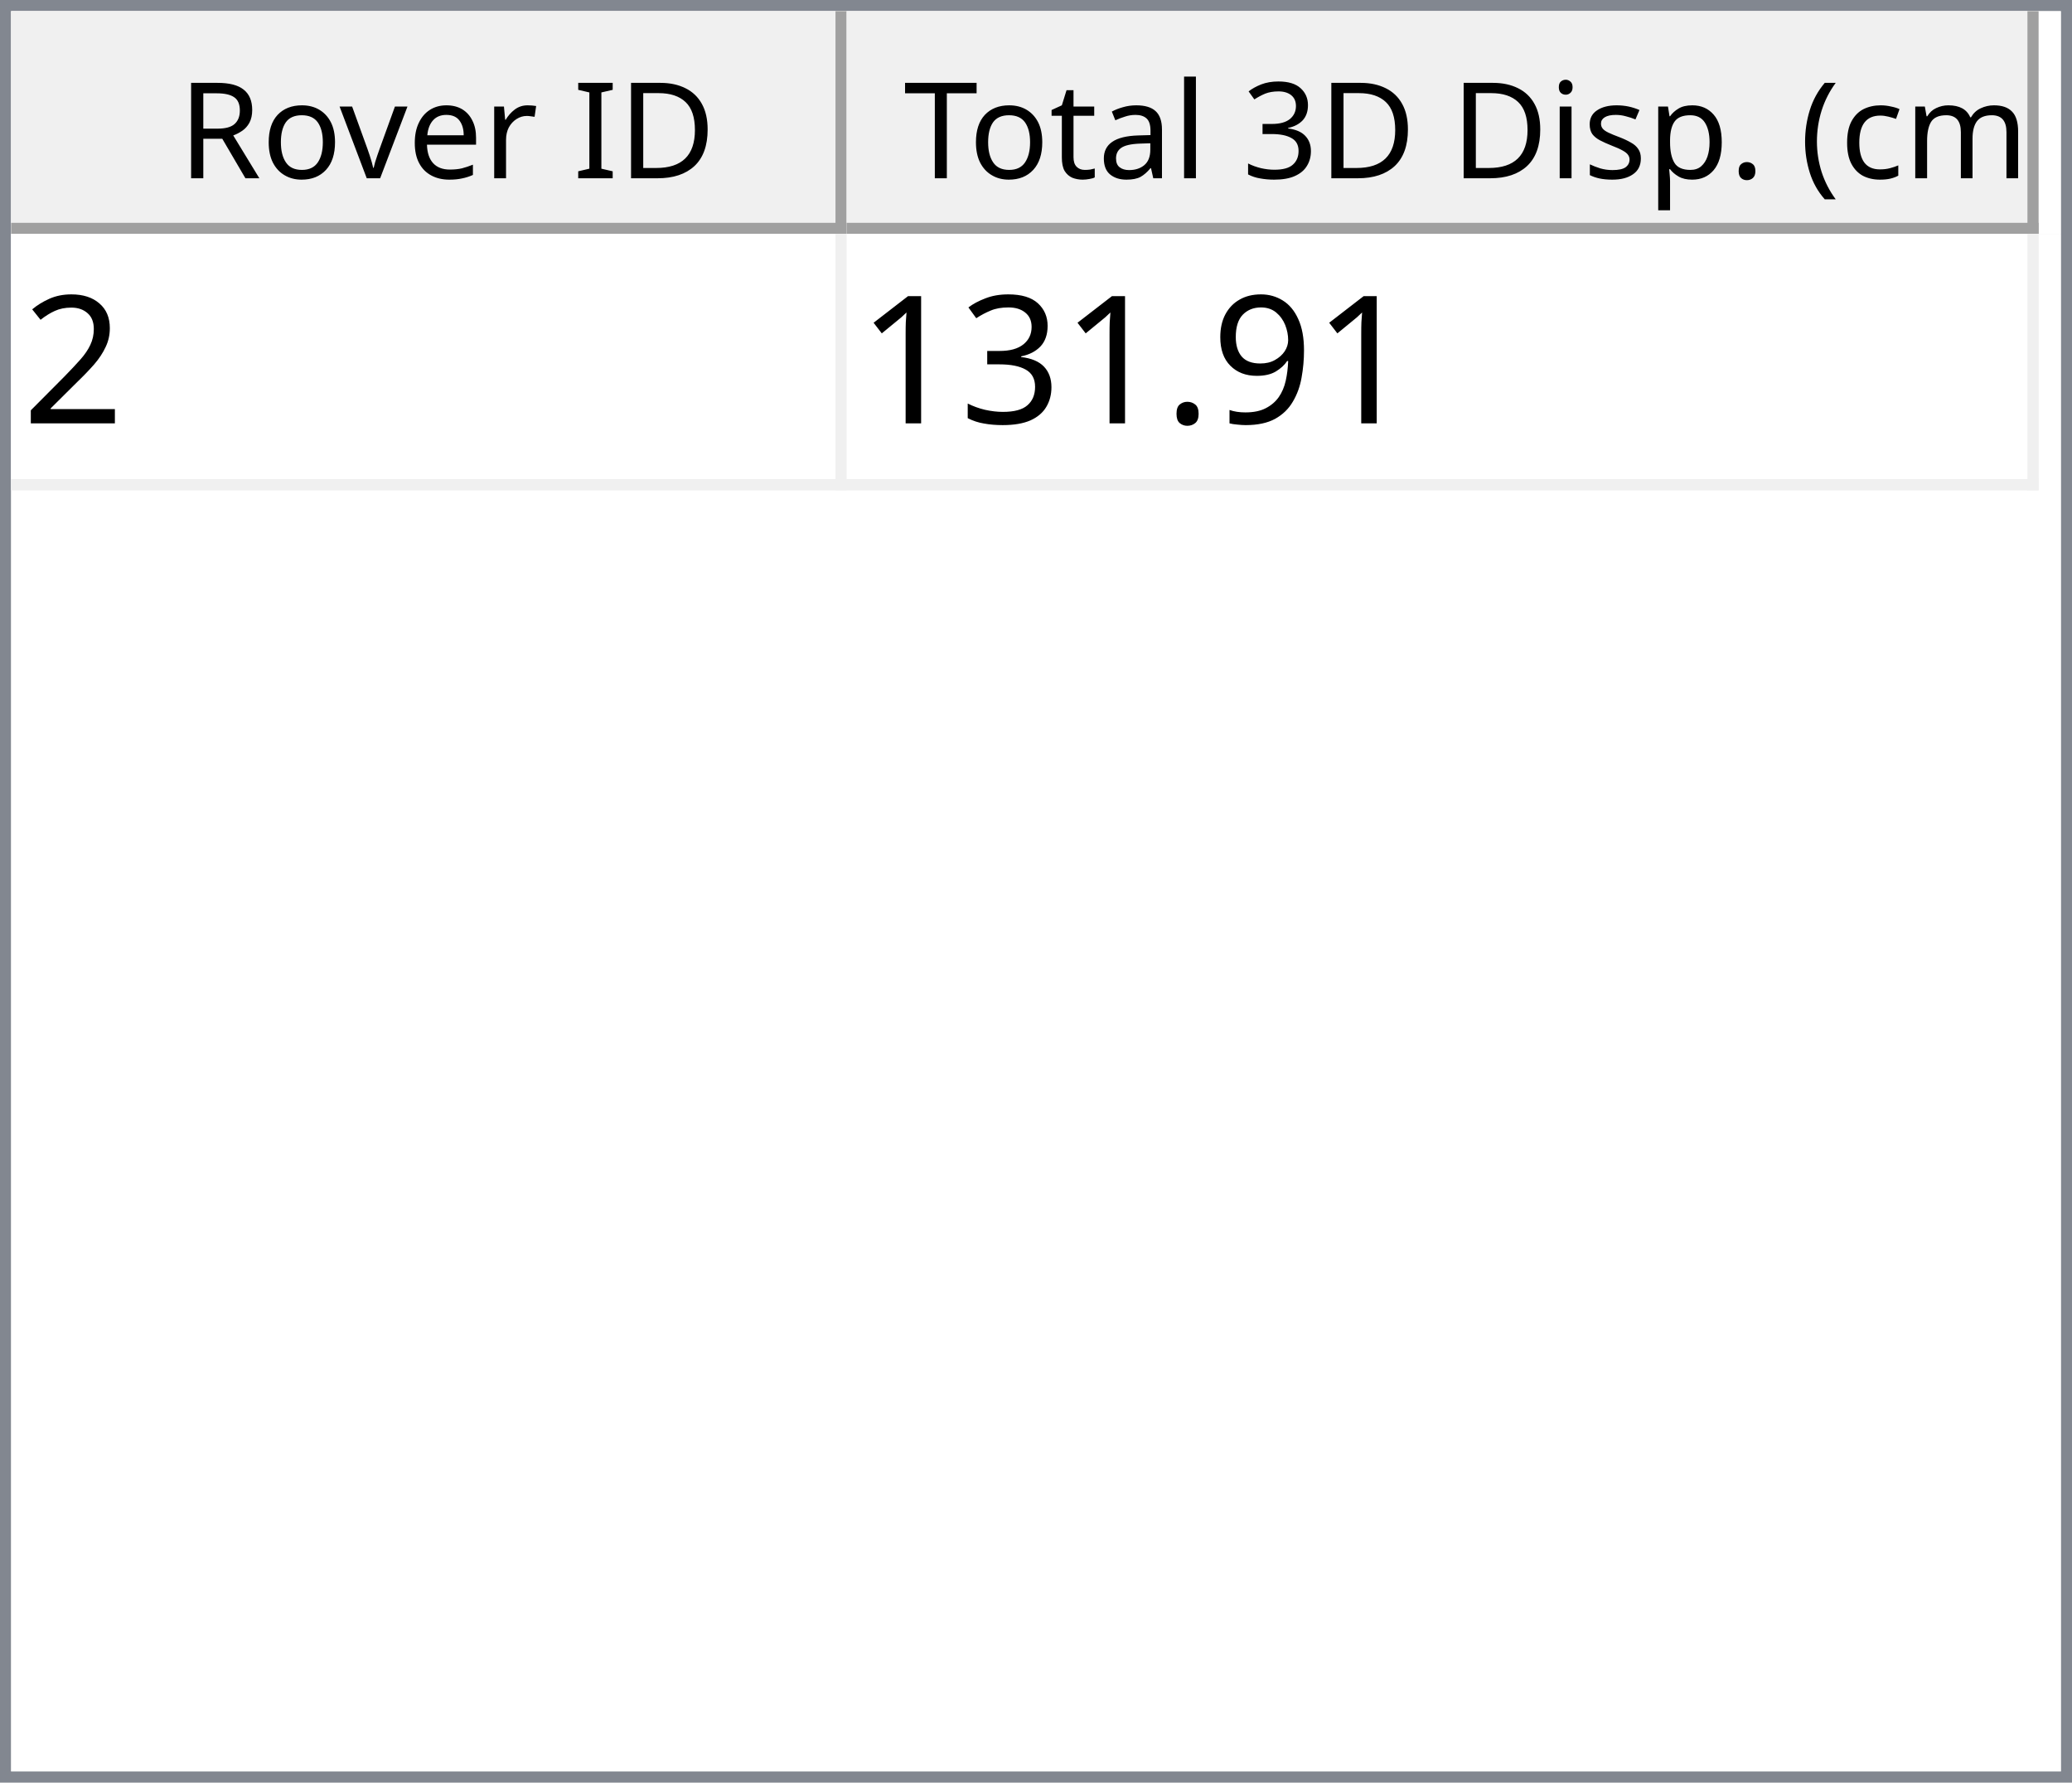
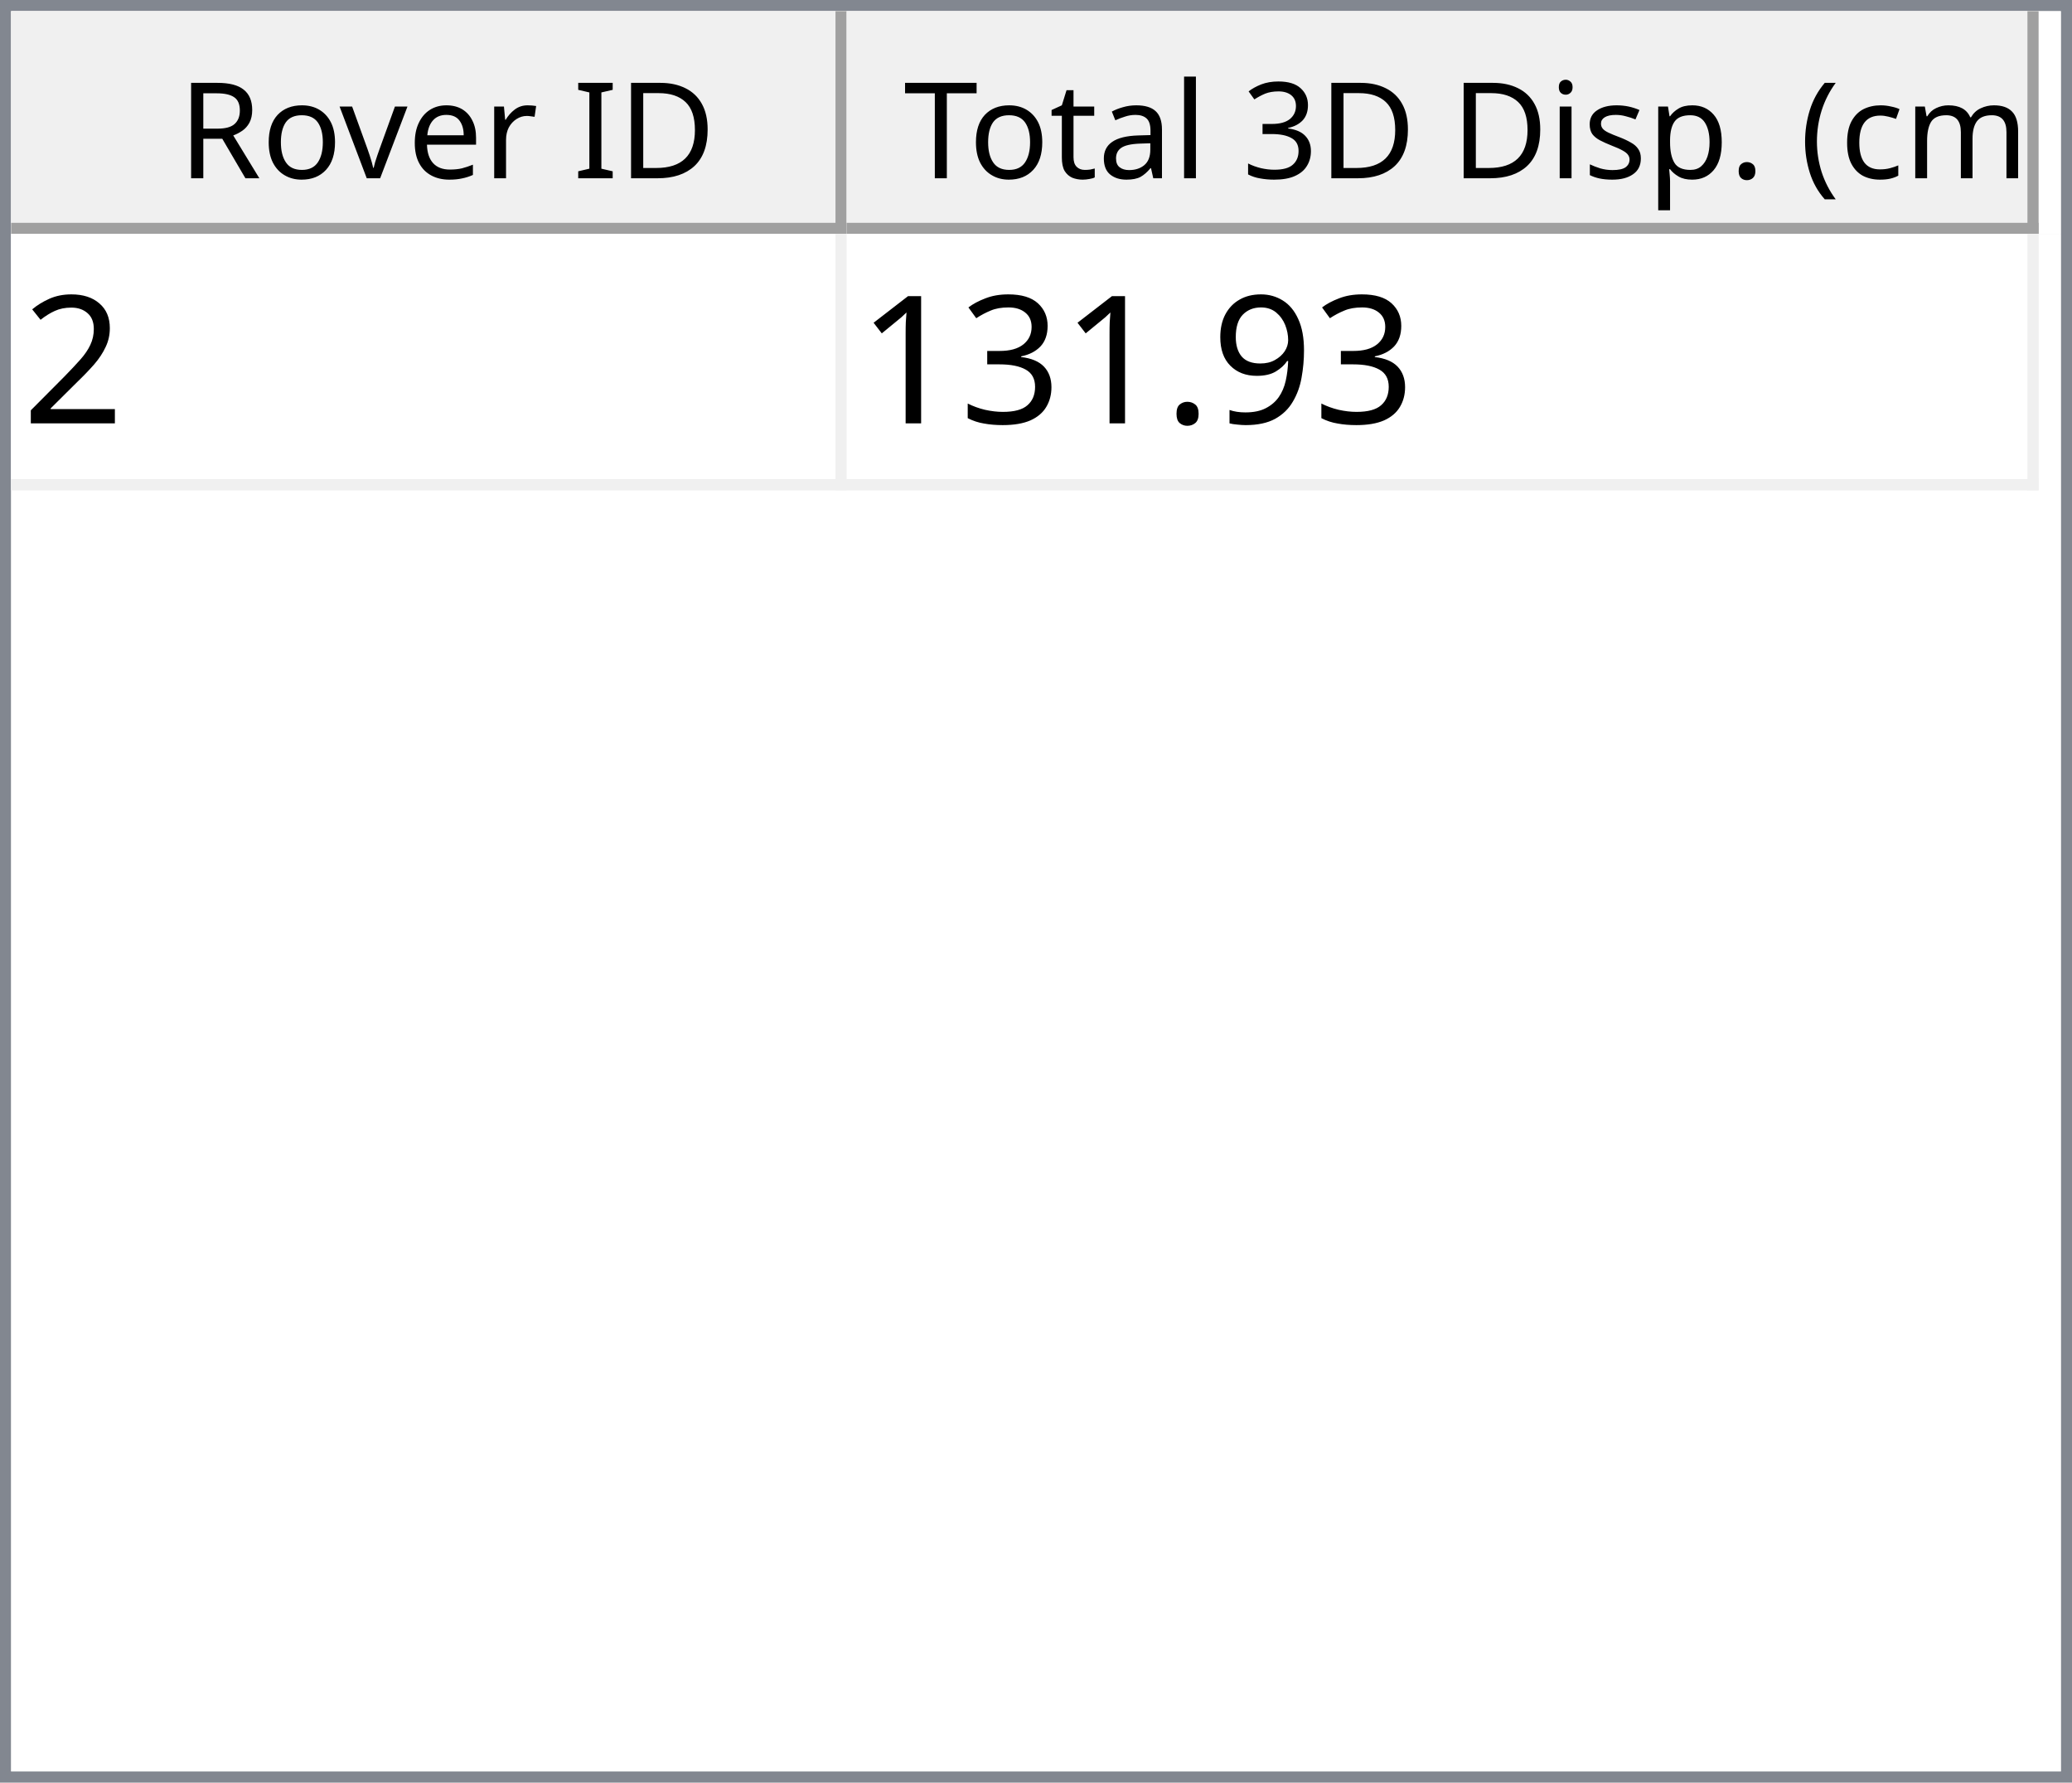
<svg xmlns="http://www.w3.org/2000/svg" style="fill-opacity:1; color-rendering:auto; color-interpolation:auto; text-rendering:auto; stroke:black; stroke-linecap:square; stroke-miterlimit:10; shape-rendering:auto; stroke-opacity:1; fill:black; stroke-dasharray:none; font-weight:normal; stroke-width:1; font-family:'Dialog'; font-style:normal; stroke-linejoin:miter; font-size:12px; stroke-dashoffset:0; image-rendering:auto;" width="186" height="160">
  <defs id="genericDefs" />
  <g>
    <defs id="defs1">
      <clipPath clipPathUnits="userSpaceOnUse" id="clipPath1">
        <path d="M0 0 L186 0 L186 160 L0 160 L0 0 Z" />
      </clipPath>
      <clipPath clipPathUnits="userSpaceOnUse" id="clipPath2">
        <path d="M0 0 L0 160 L186 160 L186 0 Z" />
      </clipPath>
      <clipPath clipPathUnits="userSpaceOnUse" id="clipPath3">
        <path d="M0 0 L0 20 L184 20 L184 0 Z" />
      </clipPath>
      <clipPath clipPathUnits="userSpaceOnUse" id="clipPath4">
        <path d="M0 0 L0 20 L75 20 L75 0 Z" />
      </clipPath>
      <clipPath clipPathUnits="userSpaceOnUse" id="clipPath5">
        <path d="M1 1 L1 19 L74 19 L74 1 Z" />
      </clipPath>
      <clipPath clipPathUnits="userSpaceOnUse" id="clipPath6">
        <path d="M0 0 L0 18 L73 18 L73 0 Z" />
      </clipPath>
      <clipPath clipPathUnits="userSpaceOnUse" id="clipPath7">
        <path d="M-0.5 -0.5 L-0.5 19.5 L74.5 19.5 L74.5 -0.5 Z" />
      </clipPath>
      <clipPath clipPathUnits="userSpaceOnUse" id="clipPath8">
        <path d="M0 0 L0 20 L107 20 L107 0 Z" />
      </clipPath>
      <clipPath clipPathUnits="userSpaceOnUse" id="clipPath9">
        <path d="M1 1 L1 19 L106 19 L106 1 Z" />
      </clipPath>
      <clipPath clipPathUnits="userSpaceOnUse" id="clipPath10">
        <path d="M0 0 L0 18 L105 18 L105 0 Z" />
      </clipPath>
      <clipPath clipPathUnits="userSpaceOnUse" id="clipPath11">
        <path d="M-0.5 -0.5 L-0.5 19.5 L106.5 19.5 L106.5 -0.5 Z" />
      </clipPath>
      <clipPath clipPathUnits="userSpaceOnUse" id="clipPath12">
        <path d="M0 0 L0 138 L184 138 L184 0 Z" />
      </clipPath>
      <clipPath clipPathUnits="userSpaceOnUse" id="clipPath13">
        <path d="M0 0 L0 23 L182 23 L182 0 Z" />
      </clipPath>
      <clipPath clipPathUnits="userSpaceOnUse" id="clipPath14">
        <path d="M-0.5 -0.5 L-0.5 22.5 L181.5 22.5 L181.5 -0.5 Z" />
      </clipPath>
      <clipPath clipPathUnits="userSpaceOnUse" id="clipPath15">
        <path d="M0 0 L0 22 L74 22 L74 0 Z" />
      </clipPath>
      <clipPath clipPathUnits="userSpaceOnUse" id="clipPath16">
        <path d="M0 0 L0 22 L106 22 L106 0 Z" />
      </clipPath>
      <font horiz-adv-x="64.551" id="font1">
        <font-face ascent="107.91" descent="25.098" units-per-em="100" style="font-style:normal; font-family:Segoe UI; font-weight:normal;" />
        <missing-glyph horiz-adv-x="64.551" d="M8.109 0 L8.109 68.266 L56.453 68.266 L56.453 0 L8.109 0 ZM15.328 7.234 L49.219 7.234 L49.219 61.031 L15.328 61.031 L15.328 7.234 Z" />
        <glyph unicode="D" horiz-adv-x="70.117" d="M9.188 0 L9.188 70.016 L28.516 70.016 Q65.531 70.016 65.531 35.891 Q65.531 19.672 55.25 9.836 Q44.969 0 27.734 0 L9.188 0 ZM17.391 62.594 L17.391 7.422 L27.828 7.422 Q41.609 7.422 49.273 14.797 Q56.938 22.172 56.938 35.688 Q56.938 62.594 28.328 62.594 L17.391 62.594 Z" />
        <glyph unicode="I" horiz-adv-x="26.611" d="M17.391 0 L9.188 0 L9.188 70.016 L17.391 70.016 L17.391 0 Z" />
        <glyph unicode=" " horiz-adv-x="27.393" d="" />
        <glyph unicode="r" horiz-adv-x="34.766" d="M34.188 41.891 Q32.078 43.5 28.125 43.5 Q23 43.5 19.555 38.672 Q16.109 33.844 16.109 25.484 L16.109 0 L8.109 0 L8.109 50 L16.109 50 L16.109 39.703 L16.312 39.703 Q18.016 44.969 21.531 47.922 Q25.047 50.875 29.391 50.875 Q32.516 50.875 34.188 50.203 L34.188 41.891 Z" />
        <glyph unicode="e" horiz-adv-x="52.295" d="M48.297 23 L12.984 23 Q13.188 14.656 17.484 10.109 Q21.781 5.562 29.297 5.562 Q37.75 5.562 44.828 11.141 L44.828 3.609 Q38.234 -1.172 27.391 -1.172 Q16.797 -1.172 10.742 5.641 Q4.688 12.453 4.688 24.812 Q4.688 36.469 11.305 43.82 Q17.922 51.172 27.734 51.172 Q37.547 51.172 42.922 44.828 Q48.297 38.484 48.297 27.203 L48.297 23 ZM40.094 29.781 Q40.047 36.719 36.75 40.578 Q33.453 44.438 27.594 44.438 Q21.922 44.438 17.969 40.383 Q14.016 36.328 13.094 29.781 L40.094 29.781 Z" />
        <glyph unicode="v" horiz-adv-x="47.9" d="M47.406 50 L27.484 0 L19.625 0 L0.688 50 L9.469 50 L22.172 13.672 Q23.578 9.672 23.922 6.688 L24.125 6.688 Q24.609 10.453 25.688 13.484 L38.969 50 L47.406 50 Z" />
        <glyph unicode="o" horiz-adv-x="58.594" d="M29 -1.172 Q17.922 -1.172 11.305 5.836 Q4.688 12.844 4.688 24.422 Q4.688 37.016 11.57 44.094 Q18.453 51.172 30.172 51.172 Q41.359 51.172 47.633 44.289 Q53.906 37.406 53.906 25.203 Q53.906 13.234 47.141 6.031 Q40.375 -1.172 29 -1.172 ZM29.594 44.438 Q21.875 44.438 17.383 39.188 Q12.891 33.938 12.891 24.703 Q12.891 15.828 17.43 10.695 Q21.969 5.562 29.594 5.562 Q37.359 5.562 41.531 10.594 Q45.703 15.625 45.703 24.906 Q45.703 34.281 41.531 39.359 Q37.359 44.438 29.594 44.438 Z" />
        <glyph unicode="R" horiz-adv-x="59.814" d="M59.375 0 L49.609 0 L37.891 19.625 Q36.281 22.359 34.766 24.289 Q33.25 26.219 31.664 27.438 Q30.078 28.656 28.25 29.219 Q26.422 29.781 24.125 29.781 L17.391 29.781 L17.391 0 L9.188 0 L9.188 70.016 L30.078 70.016 Q34.672 70.016 38.555 68.867 Q42.438 67.719 45.289 65.375 Q48.141 63.031 49.758 59.547 Q51.375 56.062 51.375 51.375 Q51.375 47.703 50.273 44.656 Q49.172 41.609 47.148 39.211 Q45.125 36.812 42.266 35.133 Q39.406 33.453 35.844 32.516 L35.844 32.328 Q37.594 31.547 38.891 30.547 Q40.188 29.547 41.359 28.18 Q42.531 26.812 43.68 25.078 Q44.828 23.344 46.234 21.047 L59.375 0 ZM17.391 62.594 L17.391 37.203 L28.516 37.203 Q31.594 37.203 34.203 38.133 Q36.812 39.062 38.719 40.797 Q40.625 42.531 41.703 45.047 Q42.781 47.562 42.781 50.688 Q42.781 56.297 39.141 59.445 Q35.5 62.594 28.609 62.594 L17.391 62.594 Z" />
        <glyph unicode=")" horiz-adv-x="30.176" d="M8.297 -15.922 L1.172 -15.922 Q16.406 2.344 16.406 26.812 Q16.406 51.469 1.078 70.016 L8.297 70.016 Q23.531 52.156 23.531 26.703 Q23.531 1.375 8.297 -15.922 Z" />
        <glyph unicode="m" horiz-adv-x="86.133" d="M79.109 0 L71.094 0 L71.094 28.719 Q71.094 37.016 68.531 40.727 Q65.969 44.438 59.906 44.438 Q54.781 44.438 51.195 39.75 Q47.609 35.062 47.609 28.516 L47.609 0 L39.594 0 L39.594 29.688 Q39.594 44.438 28.219 44.438 Q22.953 44.438 19.531 40.016 Q16.109 35.594 16.109 28.516 L16.109 0 L8.109 0 L8.109 50 L16.109 50 L16.109 42.094 L16.312 42.094 Q21.625 51.172 31.844 51.172 Q36.969 51.172 40.773 48.312 Q44.578 45.453 46 40.828 Q51.562 51.172 62.594 51.172 Q79.109 51.172 79.109 30.812 L79.109 0 Z" />
        <glyph unicode="c" horiz-adv-x="46.191" d="M42.188 2.297 Q36.422 -1.172 28.516 -1.172 Q17.828 -1.172 11.258 5.789 Q4.688 12.75 4.688 23.828 Q4.688 36.188 11.766 43.68 Q18.844 51.172 30.672 51.172 Q37.25 51.172 42.281 48.734 L42.281 40.531 Q36.719 44.438 30.375 44.438 Q22.703 44.438 17.797 38.945 Q12.891 33.453 12.891 24.516 Q12.891 15.719 17.508 10.641 Q22.125 5.562 29.891 5.562 Q36.422 5.562 42.188 9.906 L42.188 2.297 Z" />
        <glyph unicode="(" horiz-adv-x="30.176" d="M29.109 -15.922 L21.969 -15.922 Q6.844 1.375 6.844 26.703 Q6.844 52.156 21.969 70.016 L29.203 70.016 Q13.875 51.469 13.875 26.812 Q13.875 2.344 29.109 -15.922 Z" />
        <glyph unicode="." horiz-adv-x="21.68" d="M10.891 -1.078 Q8.641 -1.078 7.055 0.539 Q5.469 2.156 5.469 4.391 Q5.469 6.641 7.055 8.273 Q8.641 9.906 10.891 9.906 Q13.188 9.906 14.797 8.273 Q16.406 6.641 16.406 4.391 Q16.406 2.156 14.797 0.539 Q13.188 -1.078 10.891 -1.078 Z" />
        <glyph unicode="p" horiz-adv-x="58.789" d="M16.312 7.234 L16.109 7.234 L16.109 -23 L8.109 -23 L8.109 50 L16.109 50 L16.109 41.219 L16.312 41.219 Q22.219 51.172 33.594 51.172 Q43.266 51.172 48.688 44.461 Q54.109 37.75 54.109 26.469 Q54.109 13.922 48 6.375 Q41.891 -1.172 31.297 -1.172 Q21.578 -1.172 16.312 7.234 ZM16.109 27.391 L16.109 20.406 Q16.109 14.203 20.141 9.883 Q24.172 5.562 30.375 5.562 Q37.641 5.562 41.773 11.133 Q45.906 16.703 45.906 26.609 Q45.906 34.969 42.047 39.703 Q38.188 44.438 31.594 44.438 Q24.609 44.438 20.359 39.578 Q16.109 34.719 16.109 27.391 Z" />
        <glyph unicode="s" horiz-adv-x="42.432" d="M5.078 1.812 L5.078 10.406 Q11.625 5.562 19.484 5.562 Q30.031 5.562 30.031 12.594 Q30.031 14.594 29.125 15.992 Q28.219 17.391 26.68 18.461 Q25.141 19.531 23.07 20.383 Q21 21.234 18.609 22.172 Q15.281 23.484 12.766 24.828 Q10.25 26.172 8.57 27.859 Q6.891 29.547 6.031 31.695 Q5.172 33.844 5.172 36.719 Q5.172 40.234 6.789 42.945 Q8.406 45.656 11.086 47.484 Q13.766 49.312 17.211 50.242 Q20.656 51.172 24.312 51.172 Q30.812 51.172 35.938 48.922 L35.938 40.828 Q30.422 44.438 23.25 44.438 Q21 44.438 19.195 43.922 Q17.391 43.406 16.094 42.477 Q14.797 41.547 14.086 40.258 Q13.375 38.969 13.375 37.406 Q13.375 35.453 14.086 34.133 Q14.797 32.812 16.164 31.789 Q17.531 30.766 19.484 29.938 Q21.438 29.109 23.922 28.125 Q27.25 26.859 29.883 25.516 Q32.516 24.172 34.375 22.484 Q36.234 20.797 37.234 18.602 Q38.234 16.406 38.234 13.375 Q38.234 9.672 36.602 6.938 Q34.969 4.203 32.234 2.398 Q29.5 0.594 25.93 -0.289 Q22.359 -1.172 18.453 -1.172 Q10.75 -1.172 5.078 1.812 Z" />
        <glyph unicode="i" horiz-adv-x="24.219" d="M12.203 62.703 Q10.062 62.703 8.547 64.164 Q7.031 65.625 7.031 67.875 Q7.031 70.125 8.547 71.609 Q10.062 73.094 12.203 73.094 Q14.406 73.094 15.945 71.609 Q17.484 70.125 17.484 67.875 Q17.484 65.719 15.945 64.211 Q14.406 62.703 12.203 62.703 ZM16.109 0 L8.109 0 L8.109 50 L16.109 50 L16.109 0 Z" />
        <glyph unicode="3" horiz-adv-x="53.906" d="M46.531 19.828 Q46.531 15.094 44.75 11.211 Q42.969 7.328 39.719 4.57 Q36.469 1.812 31.93 0.297 Q27.391 -1.219 21.922 -1.219 Q11.922 -1.219 6 2.594 L6 11.188 Q13.094 5.609 22.219 5.609 Q25.875 5.609 28.828 6.539 Q31.781 7.469 33.906 9.227 Q36.031 10.984 37.18 13.477 Q38.328 15.969 38.328 19.094 Q38.328 32.812 18.797 32.812 L12.984 32.812 L12.984 39.594 L18.5 39.594 Q35.797 39.594 35.797 52.484 Q35.797 64.406 22.609 64.406 Q15.188 64.406 8.688 59.422 L8.688 67.188 Q15.375 71.188 24.609 71.188 Q29 71.188 32.57 69.969 Q36.141 68.75 38.68 66.555 Q41.219 64.359 42.609 61.281 Q44 58.203 44 54.5 Q44 40.672 30.031 36.719 L30.031 36.531 Q33.594 36.141 36.625 34.797 Q39.656 33.453 41.852 31.305 Q44.047 29.156 45.289 26.25 Q46.531 23.344 46.531 19.828 Z" />
        <glyph unicode="l" horiz-adv-x="24.219" d="M16.109 0 L8.109 0 L8.109 74.031 L16.109 74.031 L16.109 0 Z" />
        <glyph unicode="a" horiz-adv-x="50.879" d="M43.891 0 L35.891 0 L35.891 7.812 L35.688 7.812 Q30.469 -1.172 20.312 -1.172 Q12.844 -1.172 8.617 2.781 Q4.391 6.734 4.391 13.281 Q4.391 27.297 20.906 29.594 L35.891 31.688 Q35.891 44.438 25.594 44.438 Q16.547 44.438 9.281 38.281 L9.281 46.484 Q16.656 51.172 26.266 51.172 Q43.891 51.172 43.891 32.516 L43.891 0 ZM35.891 25.297 L23.828 23.641 Q18.266 22.859 15.43 20.875 Q12.594 18.891 12.594 13.875 Q12.594 10.203 15.211 7.883 Q17.828 5.562 22.172 5.562 Q28.125 5.562 32.008 9.742 Q35.891 13.922 35.891 20.312 L35.891 25.297 Z" />
        <glyph unicode="t" horiz-adv-x="33.887" d="M31.297 0.484 Q28.469 -1.078 23.828 -1.078 Q10.688 -1.078 10.688 13.578 L10.688 43.172 L2.094 43.172 L2.094 50 L10.688 50 L10.688 62.203 L18.703 64.797 L18.703 50 L31.297 50 L31.297 43.172 L18.703 43.172 L18.703 14.984 Q18.703 9.969 20.414 7.82 Q22.125 5.672 26.078 5.672 Q29.109 5.672 31.297 7.328 L31.297 0.484 Z" />
        <glyph unicode="T" horiz-adv-x="52.393" d="M50.594 62.594 L30.375 62.594 L30.375 0 L22.172 0 L22.172 62.594 L2 62.594 L2 70.016 L50.594 70.016 L50.594 62.594 Z" />
      </font>
      <font horiz-adv-x="75.0" id="font2">
        <font-face ascent="100.537" descent="21.973" units-per-em="100" style="font-style:normal; font-family:sans-serif; font-weight:normal;" />
        <missing-glyph horiz-adv-x="75.0" d="M12.5 0 L12.5 62.5 L62.5 62.5 L62.5 0 L12.5 0 ZM14.062 1.562 L60.938 1.562 L60.938 60.938 L14.062 60.938 L14.062 1.562 Z" />
        <glyph unicode="2" horiz-adv-x="55.615" d="M50.344 8.453 L50.344 0 L3.031 0 Q2.938 3.172 4.047 6.109 Q5.859 10.938 9.836 15.625 Q13.812 20.312 21.344 26.469 Q33.016 36.031 37.117 41.625 Q41.219 47.219 41.219 52.203 Q41.219 57.422 37.477 61.008 Q33.734 64.594 27.734 64.594 Q21.391 64.594 17.578 60.789 Q13.766 56.984 13.719 50.25 L4.688 51.172 Q5.609 61.281 11.664 66.578 Q17.719 71.875 27.938 71.875 Q38.234 71.875 44.242 66.164 Q50.25 60.453 50.25 52 Q50.25 47.703 48.492 43.555 Q46.734 39.406 42.656 34.812 Q38.578 30.219 29.109 22.219 Q21.188 15.578 18.945 13.211 Q16.703 10.844 15.234 8.453 L50.344 8.453 Z" />
        <glyph unicode="9" horiz-adv-x="55.615" d="M5.469 16.547 L13.922 17.328 Q14.984 11.375 18.016 8.688 Q21.047 6 25.781 6 Q29.828 6 32.883 7.859 Q35.938 9.719 37.891 12.82 Q39.844 15.922 41.164 21.195 Q42.484 26.469 42.484 31.938 Q42.484 32.516 42.438 33.688 Q39.797 29.5 35.234 26.883 Q30.672 24.266 25.344 24.266 Q16.453 24.266 10.305 30.711 Q4.156 37.156 4.156 47.703 Q4.156 58.594 10.578 65.234 Q17 71.875 26.656 71.875 Q33.641 71.875 39.43 68.117 Q45.219 64.359 48.219 57.398 Q51.219 50.438 51.219 37.25 Q51.219 23.531 48.242 15.406 Q45.266 7.281 39.383 3.031 Q33.5 -1.219 25.594 -1.219 Q17.188 -1.219 11.867 3.445 Q6.547 8.109 5.469 16.547 ZM41.453 48.141 Q41.453 55.719 37.43 60.156 Q33.406 64.594 27.734 64.594 Q21.875 64.594 17.531 59.812 Q13.188 55.031 13.188 47.406 Q13.188 40.578 17.312 36.305 Q21.438 32.031 27.484 32.031 Q33.594 32.031 37.523 36.305 Q41.453 40.578 41.453 48.141 Z" />
        <glyph unicode="." horiz-adv-x="27.783" d="M9.078 0 L9.078 10.016 L19.094 10.016 L19.094 0 L9.078 0 Z" />
        <glyph unicode="3" horiz-adv-x="55.615" d="M4.203 18.891 L12.984 20.062 Q14.5 12.594 18.141 9.297 Q21.781 6 27 6 Q33.203 6 37.477 10.297 Q41.75 14.594 41.75 20.953 Q41.75 27 37.797 30.93 Q33.844 34.859 27.734 34.859 Q25.25 34.859 21.531 33.891 L22.516 41.609 Q23.391 41.5 23.922 41.5 Q29.547 41.5 34.039 44.43 Q38.531 47.359 38.531 53.469 Q38.531 58.297 35.258 61.477 Q31.984 64.656 26.812 64.656 Q21.688 64.656 18.266 61.43 Q14.844 58.203 13.875 51.766 L5.078 53.328 Q6.688 62.156 12.398 67.016 Q18.109 71.875 26.609 71.875 Q32.469 71.875 37.398 69.359 Q42.328 66.844 44.945 62.5 Q47.562 58.156 47.562 53.266 Q47.562 48.641 45.07 44.828 Q42.578 41.016 37.703 38.766 Q44.047 37.312 47.562 32.695 Q51.078 28.078 51.078 21.141 Q51.078 11.766 44.242 5.25 Q37.406 -1.266 26.953 -1.266 Q17.531 -1.266 11.305 4.352 Q5.078 9.969 4.203 18.891 Z" />
        <glyph unicode="1" horiz-adv-x="55.615" d="M37.25 0 L28.469 0 L28.469 56 Q25.297 52.984 20.141 49.953 Q14.984 46.922 10.891 45.406 L10.891 53.906 Q18.266 57.375 23.781 62.305 Q29.297 67.234 31.594 71.875 L37.25 71.875 L37.25 0 Z" />
      </font>
    </defs>
    <g style="fill:white; stroke:white;">
      <rect x="0" y="0" width="186" style="clip-path:url(#clipPath1); stroke:none;" height="160" />
    </g>
    <g style="fill:white; text-rendering:optimizeSpeed; color-rendering:optimizeSpeed; image-rendering:optimizeSpeed; shape-rendering:crispEdges; stroke:white; color-interpolation:sRGB;">
      <rect x="0" width="186" height="160" y="0" style="stroke:none;" />
      <path style="stroke:none;" d="M0 160 L186 160 L186 0 L0 0 Z" />
    </g>
    <g style="fill:rgb(240,240,240); font-family:'Segoe UI'; stroke:rgb(240,240,240);">
      <rect x="0" y="0" width="186" style="clip-path:url(#clipPath2); stroke:none;" height="160" />
    </g>
    <g style="fill:rgb(130,135,144); font-family:'Segoe UI'; stroke:rgb(130,135,144);">
      <path d="M0 0 L186 0 L186 160 L0 160 L0 0 ZM1 1 L185 1 L185 159 L1 159 L1 1 Z" style="fill-rule:evenodd; clip-path:url(#clipPath2); stroke:none;" />
    </g>
    <g style="fill:white; font-family:'Segoe UI'; stroke:white;" transform="translate(1,1)">
      <rect x="0" y="0" width="184" style="clip-path:url(#clipPath3); stroke:none;" height="20" />
    </g>
    <g style="fill:rgb(240,240,240); font-family:'Segoe UI'; stroke:rgb(240,240,240);" transform="translate(1,1)">
      <rect x="0" y="0" width="75" style="clip-path:url(#clipPath4); stroke:none;" height="20" />
    </g>
    <g style="font-family:'Segoe UI';" transform="translate(2,2)">
      <text x="14" xml:space="preserve" y="14" style="clip-path:url(#clipPath6); stroke:none;">Rover ID</text>
    </g>
    <g style="fill:rgb(160,160,160); font-family:'Segoe UI'; stroke:rgb(160,160,160); stroke-linejoin:bevel;" transform="translate(1.5,1.5)">
      <line x1="74" x2="74" y1="0" style="fill:none; clip-path:url(#clipPath7);" y2="19" />
    </g>
    <g style="fill:rgb(160,160,160); font-family:'Segoe UI'; stroke:rgb(160,160,160); stroke-linejoin:bevel;" transform="matrix(1,0,0,1,1,1) translate(0.5,0.5)">
      <line x1="0" x2="74" y1="19" style="fill:none; clip-path:url(#clipPath7);" y2="19" />
    </g>
    <g style="fill:rgb(240,240,240); font-family:'Segoe UI'; stroke:rgb(240,240,240);" transform="translate(76,1)">
      <rect x="0" y="0" width="107" style="clip-path:url(#clipPath8); stroke:none;" height="20" />
    </g>
    <g style="font-family:'Segoe UI';" transform="translate(77,2)">
      <text x="1" xml:space="preserve" y="14" style="clip-path:url(#clipPath10); stroke:none;"> Total 3D Disp. (cm)</text>
    </g>
    <g style="fill:rgb(160,160,160); font-family:'Segoe UI'; stroke:rgb(160,160,160); stroke-linejoin:bevel;" transform="translate(76.5,1.5)">
      <line x1="106" x2="106" y1="0" style="fill:none; clip-path:url(#clipPath11);" y2="19" />
    </g>
    <g style="fill:rgb(160,160,160); font-family:'Segoe UI'; stroke:rgb(160,160,160); stroke-linejoin:bevel;" transform="matrix(1,0,0,1,76,1) translate(0.5,0.5)">
      <line x1="0" x2="106" y1="19" style="fill:none; clip-path:url(#clipPath11);" y2="19" />
    </g>
    <g style="fill:white; font-family:'Segoe UI'; stroke:white;" transform="translate(1,21)">
      <rect x="0" y="0" width="184" style="clip-path:url(#clipPath12); stroke:none;" height="138" />
    </g>
    <g style="fill:rgb(240,240,240); font-size:16px; font-family:sans-serif; stroke:rgb(240,240,240);" transform="translate(1,21)">
      <rect x="0" y="0" width="182" style="clip-path:url(#clipPath13); stroke:none;" height="23" />
      <line transform="translate(0.5,0.5)" x1="0" x2="181" y1="22" style="clip-path:url(#clipPath14); fill:none; stroke-linejoin:bevel;" y2="22" />
    </g>
    <g transform="matrix(1,0,0,1,1,21) translate(0.5,0.5)" style="fill:rgb(240,240,240); font-size:16px; font-family:sans-serif; stroke:rgb(240,240,240); stroke-linejoin:bevel;">
      <line x1="74" x2="74" y1="0" style="fill:none; clip-path:url(#clipPath14);" y2="22" />
    </g>
    <g transform="matrix(1,0,0,1,1,21) translate(0.5,0.5)" style="fill:rgb(240,240,240); font-size:16px; font-family:sans-serif; stroke:rgb(240,240,240); stroke-linejoin:bevel;">
      <line x1="181" x2="181" y1="0" style="fill:none; clip-path:url(#clipPath14);" y2="22" />
    </g>
    <g style="fill:white; font-size:16px; font-family:sans-serif; stroke:white;" transform="matrix(1,0,0,1,1,21)">
      <rect x="0" y="0" width="74" style="clip-path:url(#clipPath15); stroke:none;" height="22" />
      <text x="1" y="17" style="fill:black; clip-path:url(#clipPath15); stroke:none;" xml:space="preserve">2</text>
    </g>
    <g style="fill:white; font-size:16px; font-family:sans-serif; stroke:white;" transform="matrix(1,0,0,1,1,21) translate(75,0)">
      <rect x="0" y="0" width="106" style="clip-path:url(#clipPath16); stroke:none;" height="22" />
-       <text x="1" y="17" style="fill:black; clip-path:url(#clipPath16); stroke:none;" xml:space="preserve">131.91</text>
+       <text x="1" y="17" style="fill:black; clip-path:url(#clipPath16); stroke:none;" xml:space="preserve">131.93</text>
    </g>
  </g>
</svg>
